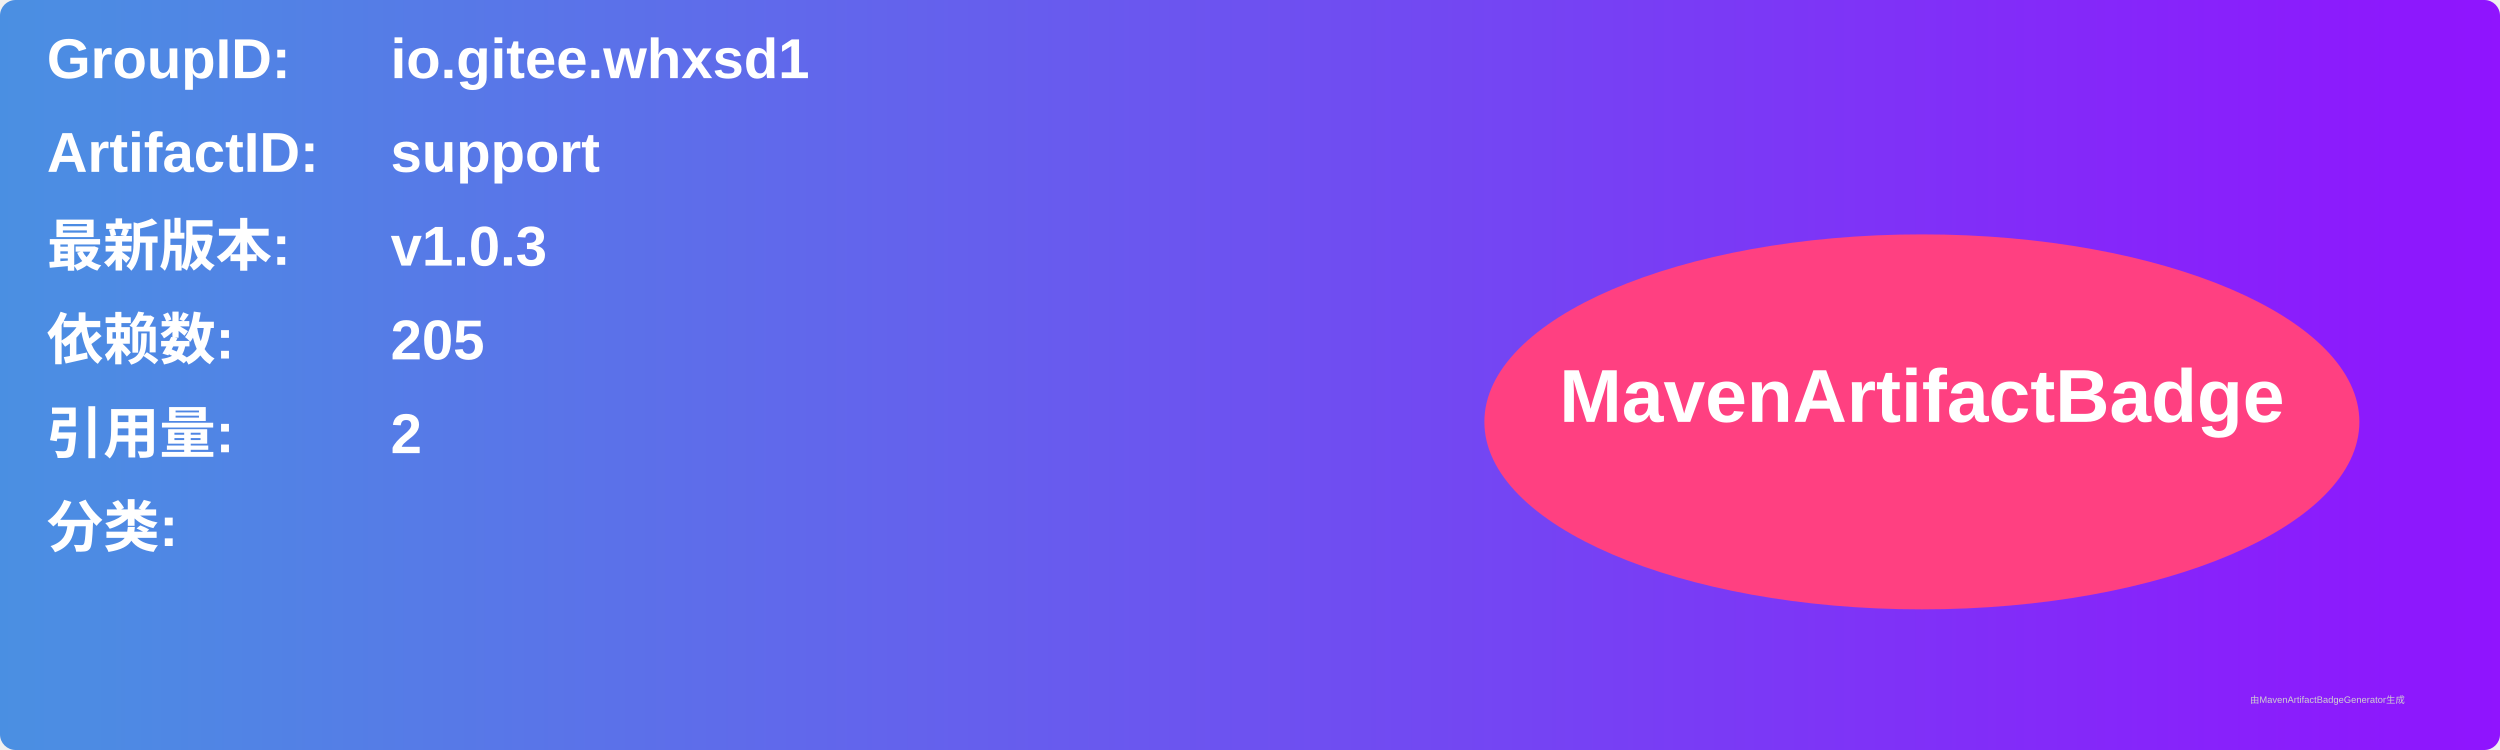
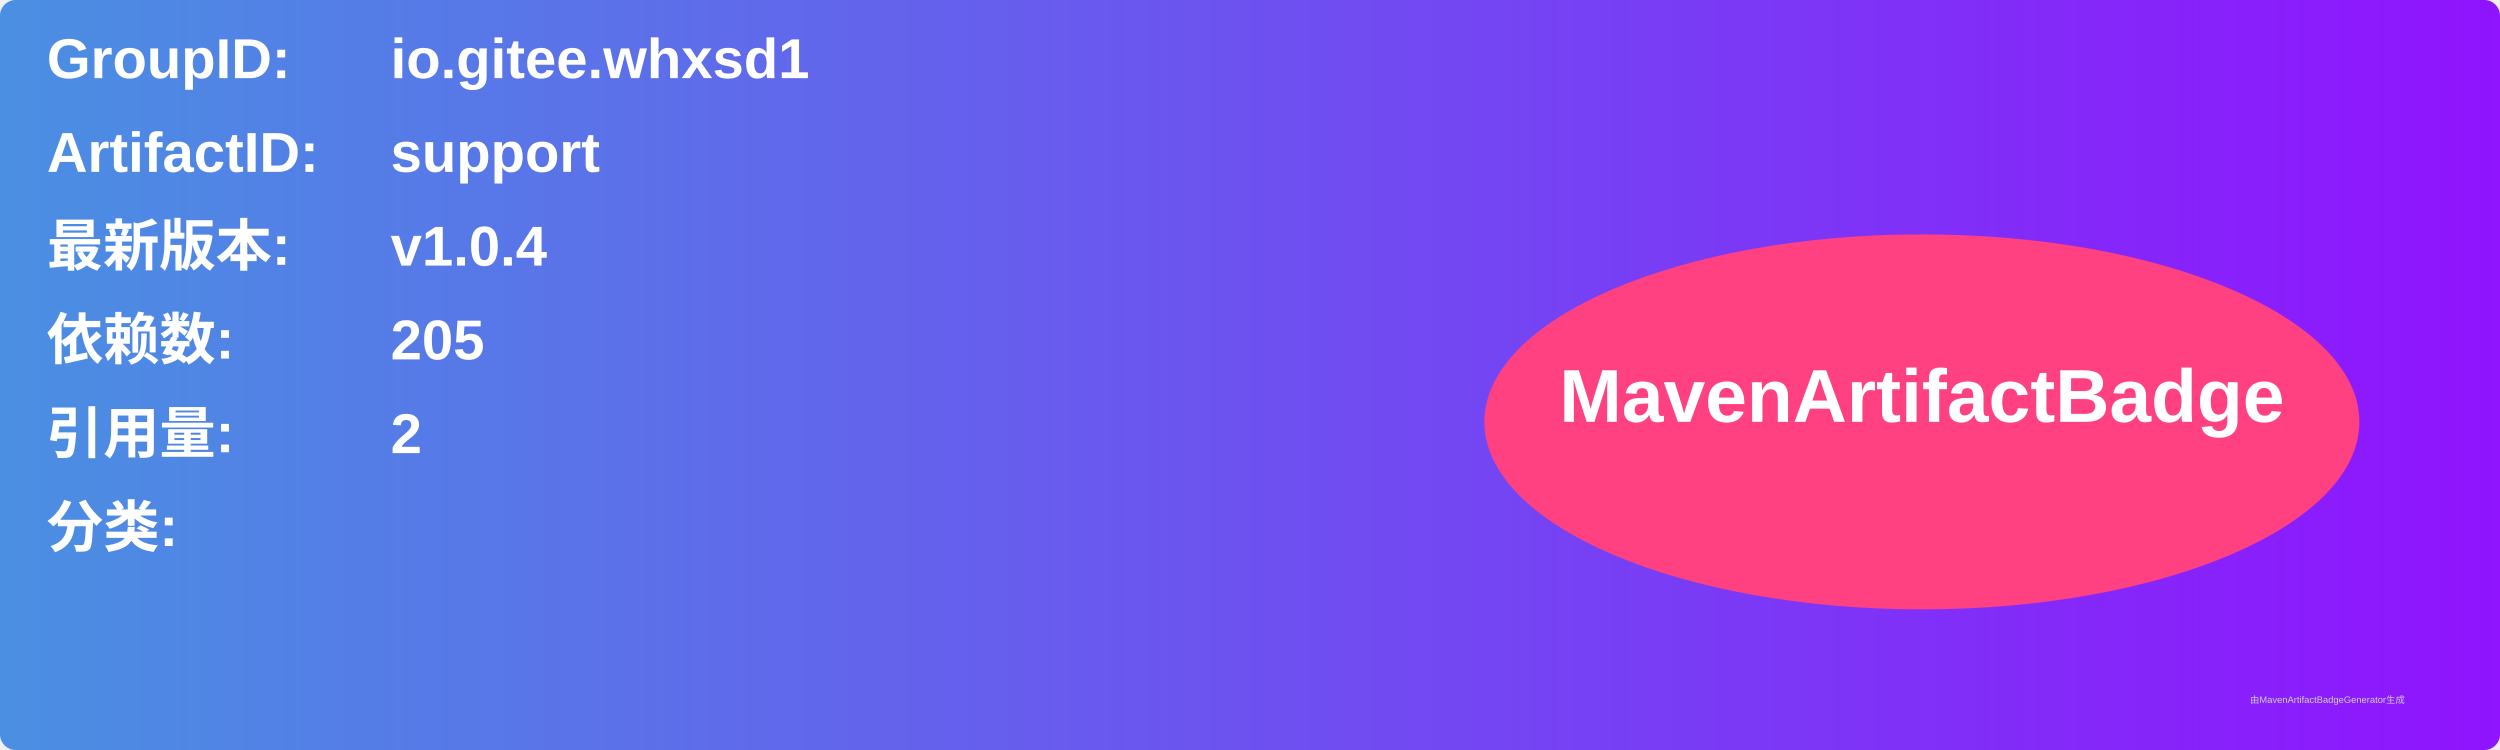
<svg xmlns="http://www.w3.org/2000/svg" width="800" height="240" viewBox="0 0 800 240">
  <linearGradient id="grad" x1="0%" y1="0%" x2="100%" y2="0%">
    <stop offset="0%" stop-color="#4a90e2" />
    <stop offset="100%" stop-color="#9013fe" />
  </linearGradient>
  <rect width="100%" height="100%" rx="5" ry="5" fill="url(#grad)" />
  <g transform="translate(15, 15)">
    <text x="0" y="10" font-family="Arial" font-size="18" fill="white" font-weight="bold" width="260">GroupID:</text>
    <text x="110" y="10" font-family="Arial" font-size="18" fill="white" font-weight="bold" width="460">io.gitee.whxsd1</text>
    <text x="0" y="40" font-family="Arial" font-size="18" fill="white" font-weight="bold" width="260">ArtifactID:</text>
    <text x="110" y="40" font-family="Arial" font-size="18" fill="white" font-weight="bold" width="460">support</text>
    <text x="0" y="70" font-family="Arial" font-size="18" fill="white" font-weight="bold">最新版本:</text>
    <text x="110" y="70" font-family="Arial" font-size="18" fill="white" font-weight="bold">
-       <tspan font-weight="bold">v1.0.3</tspan>
+       <tspan font-weight="bold">v1.0.4</tspan>
    </text>
    <text x="0" y="100" font-family="Arial" font-size="18" fill="white" font-weight="bold">依赖数: </text>
    <text x="110" y="100" font-family="Arial" font-size="18" fill="white">
      <tspan font-weight="bold">205</tspan>
    </text>
    <text x="0" y="130" font-family="Arial" font-size="18" fill="white" font-weight="bold">引用量: </text>
    <text x="110" y="130" font-family="Arial" font-size="18" fill="white">
      <tspan font-weight="bold">2</tspan>
    </text>
    <text x="0" y="160" font-family="Arial" font-size="18" fill="white" font-weight="bold">分类:</text>
    <text x="10" y="190" font-family="Arial" font-size="10" fill="white">
      <tspan font-weight="bold" />
    </text>
    <ellipse cx="600" cy="120" rx="140" ry="60" fill="#ff4081" />
    <text x="600" y="120" text-anchor="middle" font-family="Arial" font-size="24" fill="white" font-weight="bold">MavenArtifactBadge</text>
  </g>
  <text x="720" y="225" font-family="Arial" font-size="3" fill="#d0d0d0">由MavenArtifactBadgeGenerator生成</text>
</svg>
